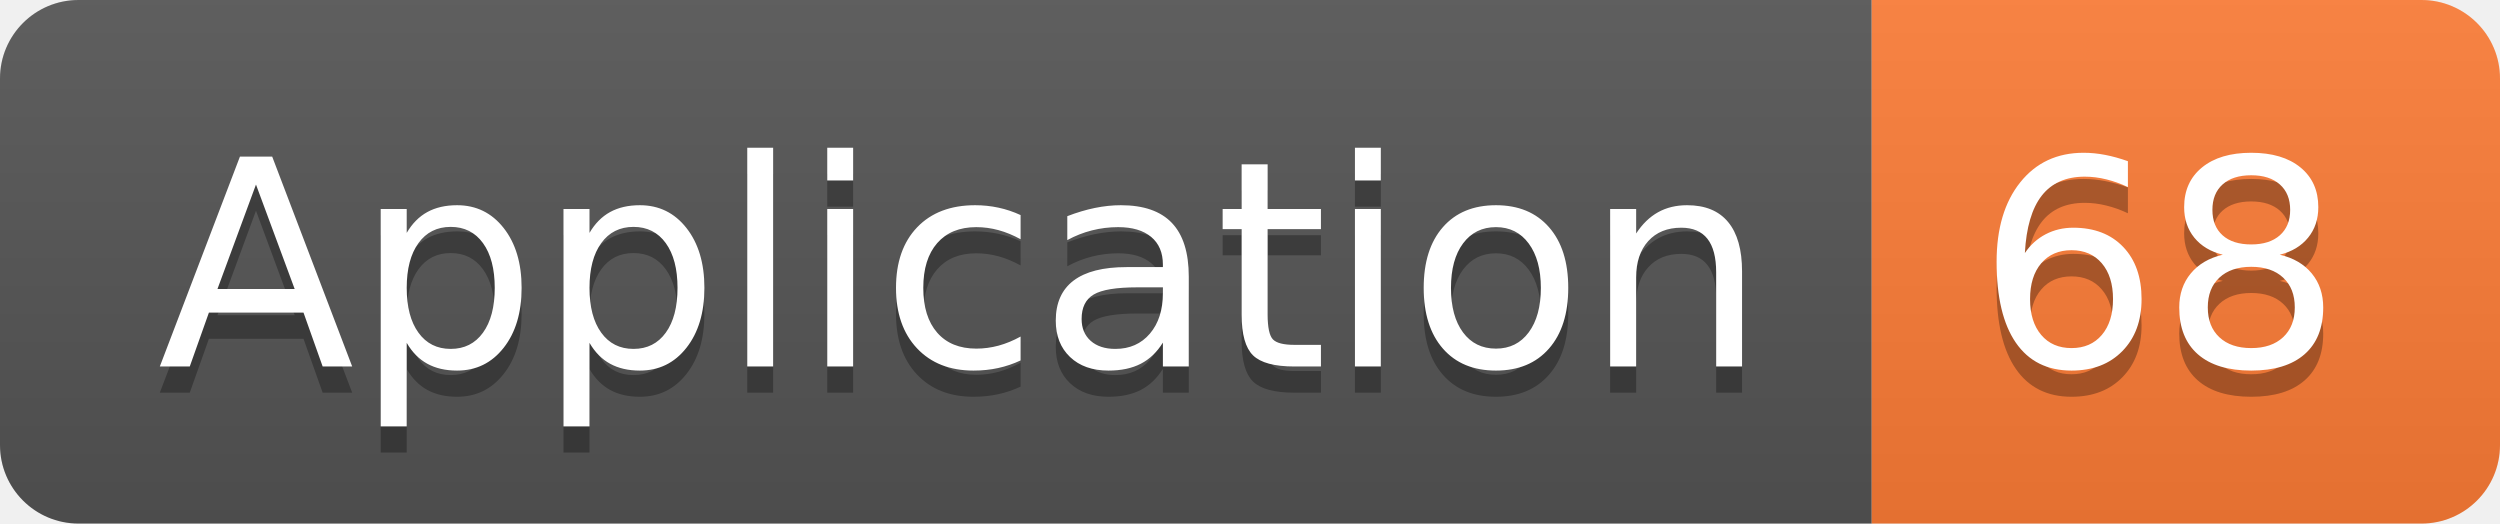
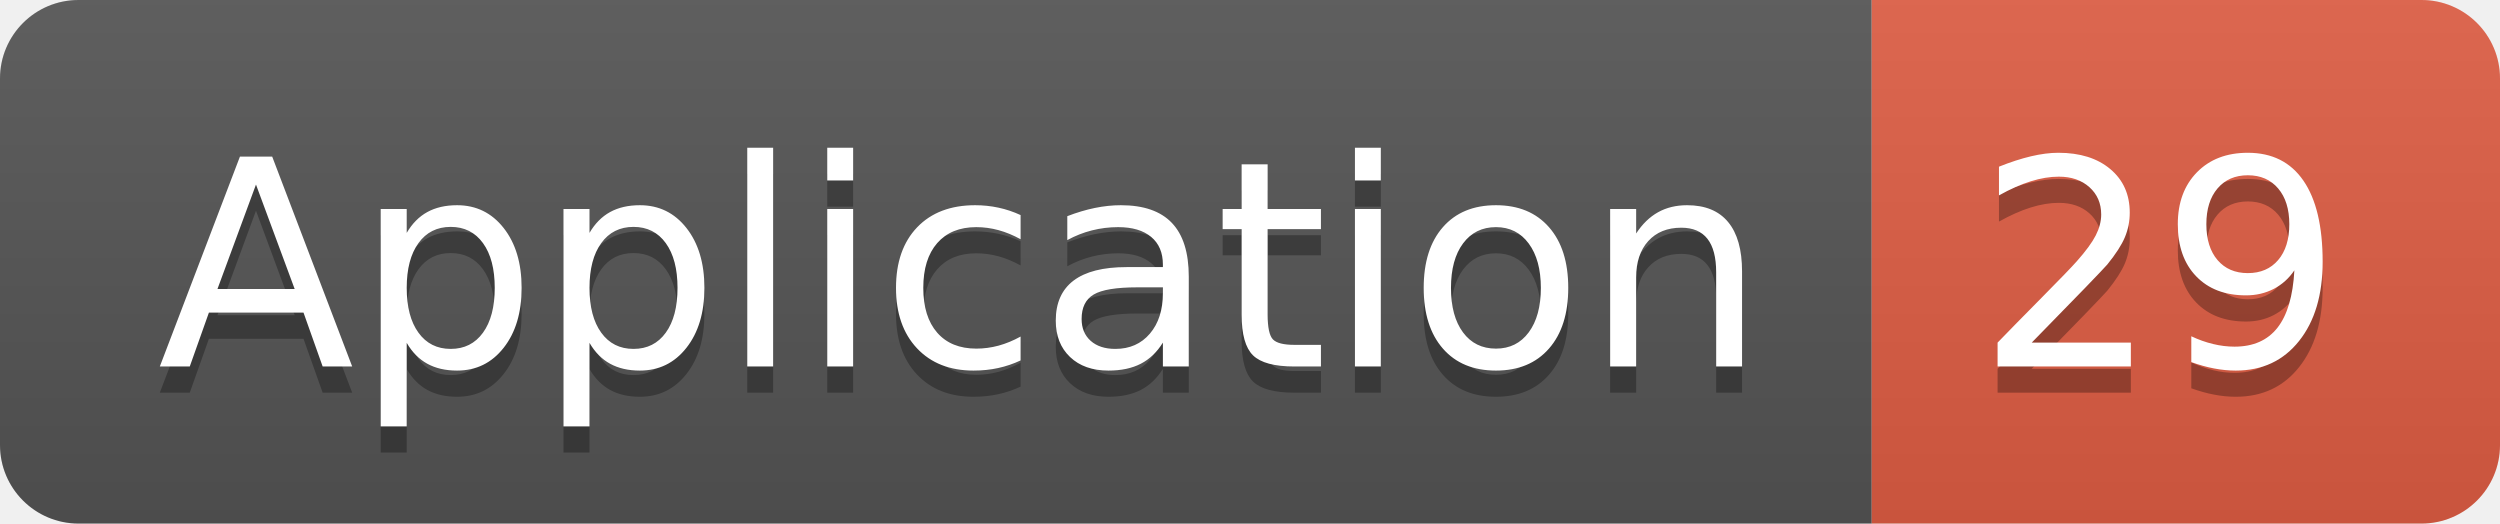
<svg xmlns="http://www.w3.org/2000/svg" width="95.5" height="20">
  <linearGradient id="smooth" x2="0" y2="100%">
    <stop offset="0" stop-color="#bbb" stop-opacity=".1" />
    <stop offset="1" stop-opacity=".1" />
  </linearGradient>
  <clipPath id="round">
    <rect width="95.5" height="20" rx="3" fill="#fff" />
  </clipPath>
  <g clip-path="url(#round)">
    <rect width="71.5" height="20" fill="#555" />
-     <rect x="71.5" width="24.0" height="20" fill="#fe7d37" />
+     <rect x="71.5" width="24.0" height="20" fill="#e05d44" />
    <rect width="95.5" height="20" fill="url(#smooth)" />
  </g>
  <g fill="#fff" text-anchor="middle" font-family="DejaVu Sans,Verdana,Geneva,sans-serif" font-size="110">
    <text x="367.5" y="150" fill="#010101" fill-opacity=".3" transform="scale(0.1)" textLength="615.0" lengthAdjust="spacing">Application</text>
    <text x="367.5" y="140" transform="scale(0.1)" textLength="615.0" lengthAdjust="spacing">Application</text>
-     <text x="825.0" y="150" fill="#010101" fill-opacity=".3" transform="scale(0.1)" textLength="140.0" lengthAdjust="spacing">68</text>
-     <text x="825.0" y="140" transform="scale(0.1)" textLength="140.0" lengthAdjust="spacing">68</text>
+     <text x="825.0" y="150" fill="#010101" fill-opacity=".3" transform="scale(0.1)" textLength="140.0" lengthAdjust="spacing">29</text>
+     <text x="825.0" y="140" transform="scale(0.1)" textLength="140.0" lengthAdjust="spacing">29</text>
  </g>
</svg>
